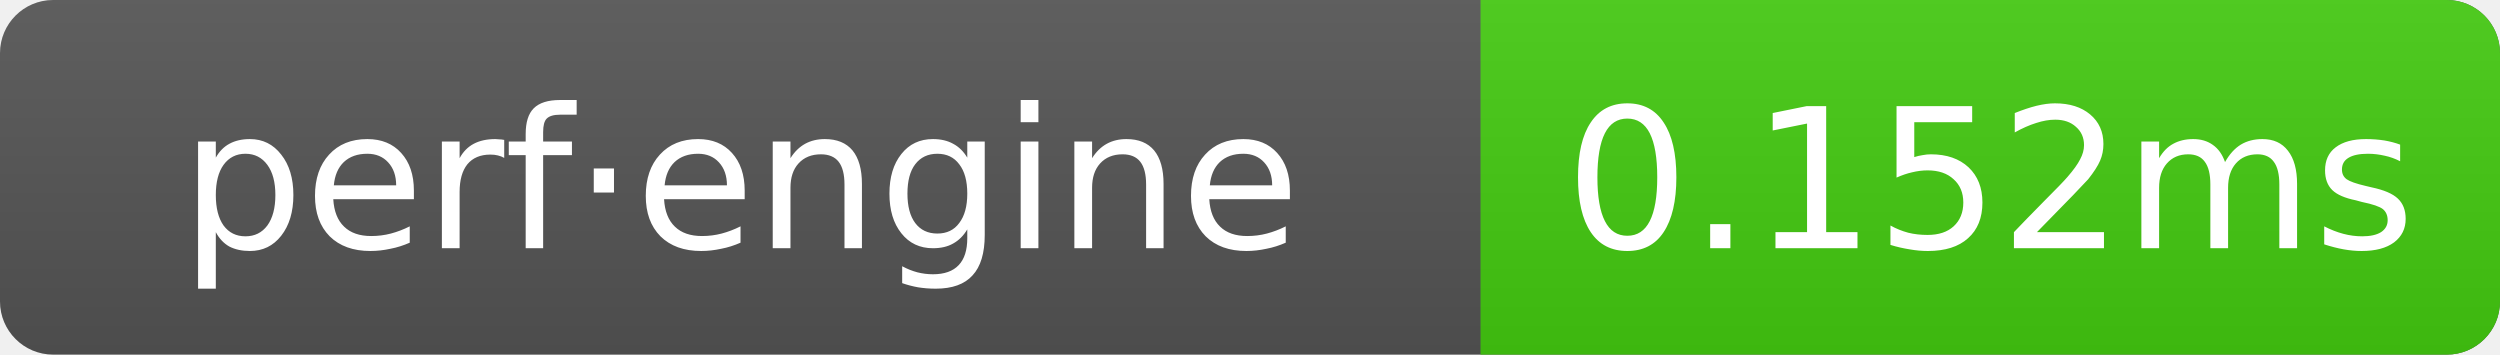
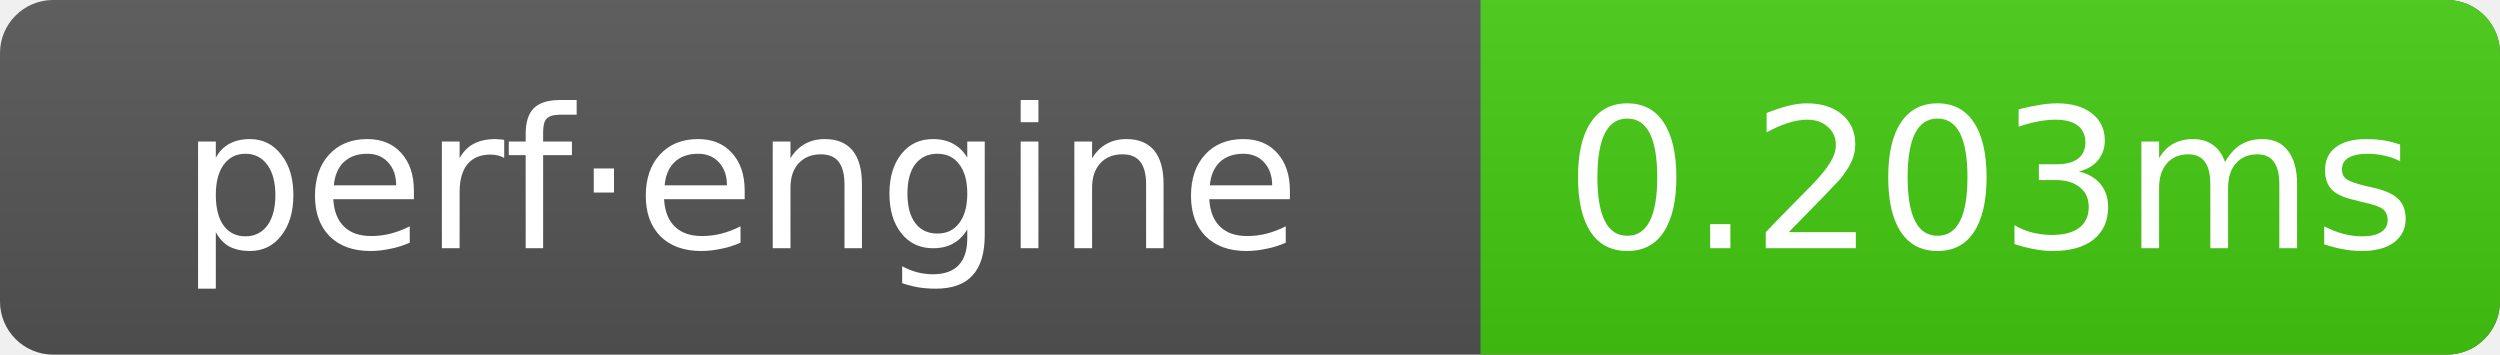
- <svg xmlns="http://www.w3.org/2000/svg" width="141" height="20" role="img" aria-label="perf·engine: 0.152ms">
+ <svg xmlns="http://www.w3.org/2000/svg" width="141" height="20" role="img" aria-label="perf·engine: 0.203ms">
  <linearGradient id="g" x2="0" y2="100%">
    <stop offset="0" stop-color="#bbb" stop-opacity=".1" />
    <stop offset="1" stop-opacity=".1" />
  </linearGradient>
  <clipPath id="r">
    <rect width="141" height="20" rx="3" fill="#fff" />
  </clipPath>
  <g clip-path="url(#r)">
    <rect width="141" height="20" fill="#555" />
    <rect x="83.5" width="57.5" height="20" fill="#4c1" />
    <rect width="141" height="20" fill="url(#g)" />
  </g>
  <g text-anchor="middle" font-family="Verdana,Geneva,DejaVu Sans,sans-serif" font-size="11" fill="#fff">
    <text x="41.75" y="14">perf·engine</text>
-     <text x="112.25" y="14">0.152ms</text>
+     <text x="112.25" y="14">0.203ms</text>
  </g>
</svg>
